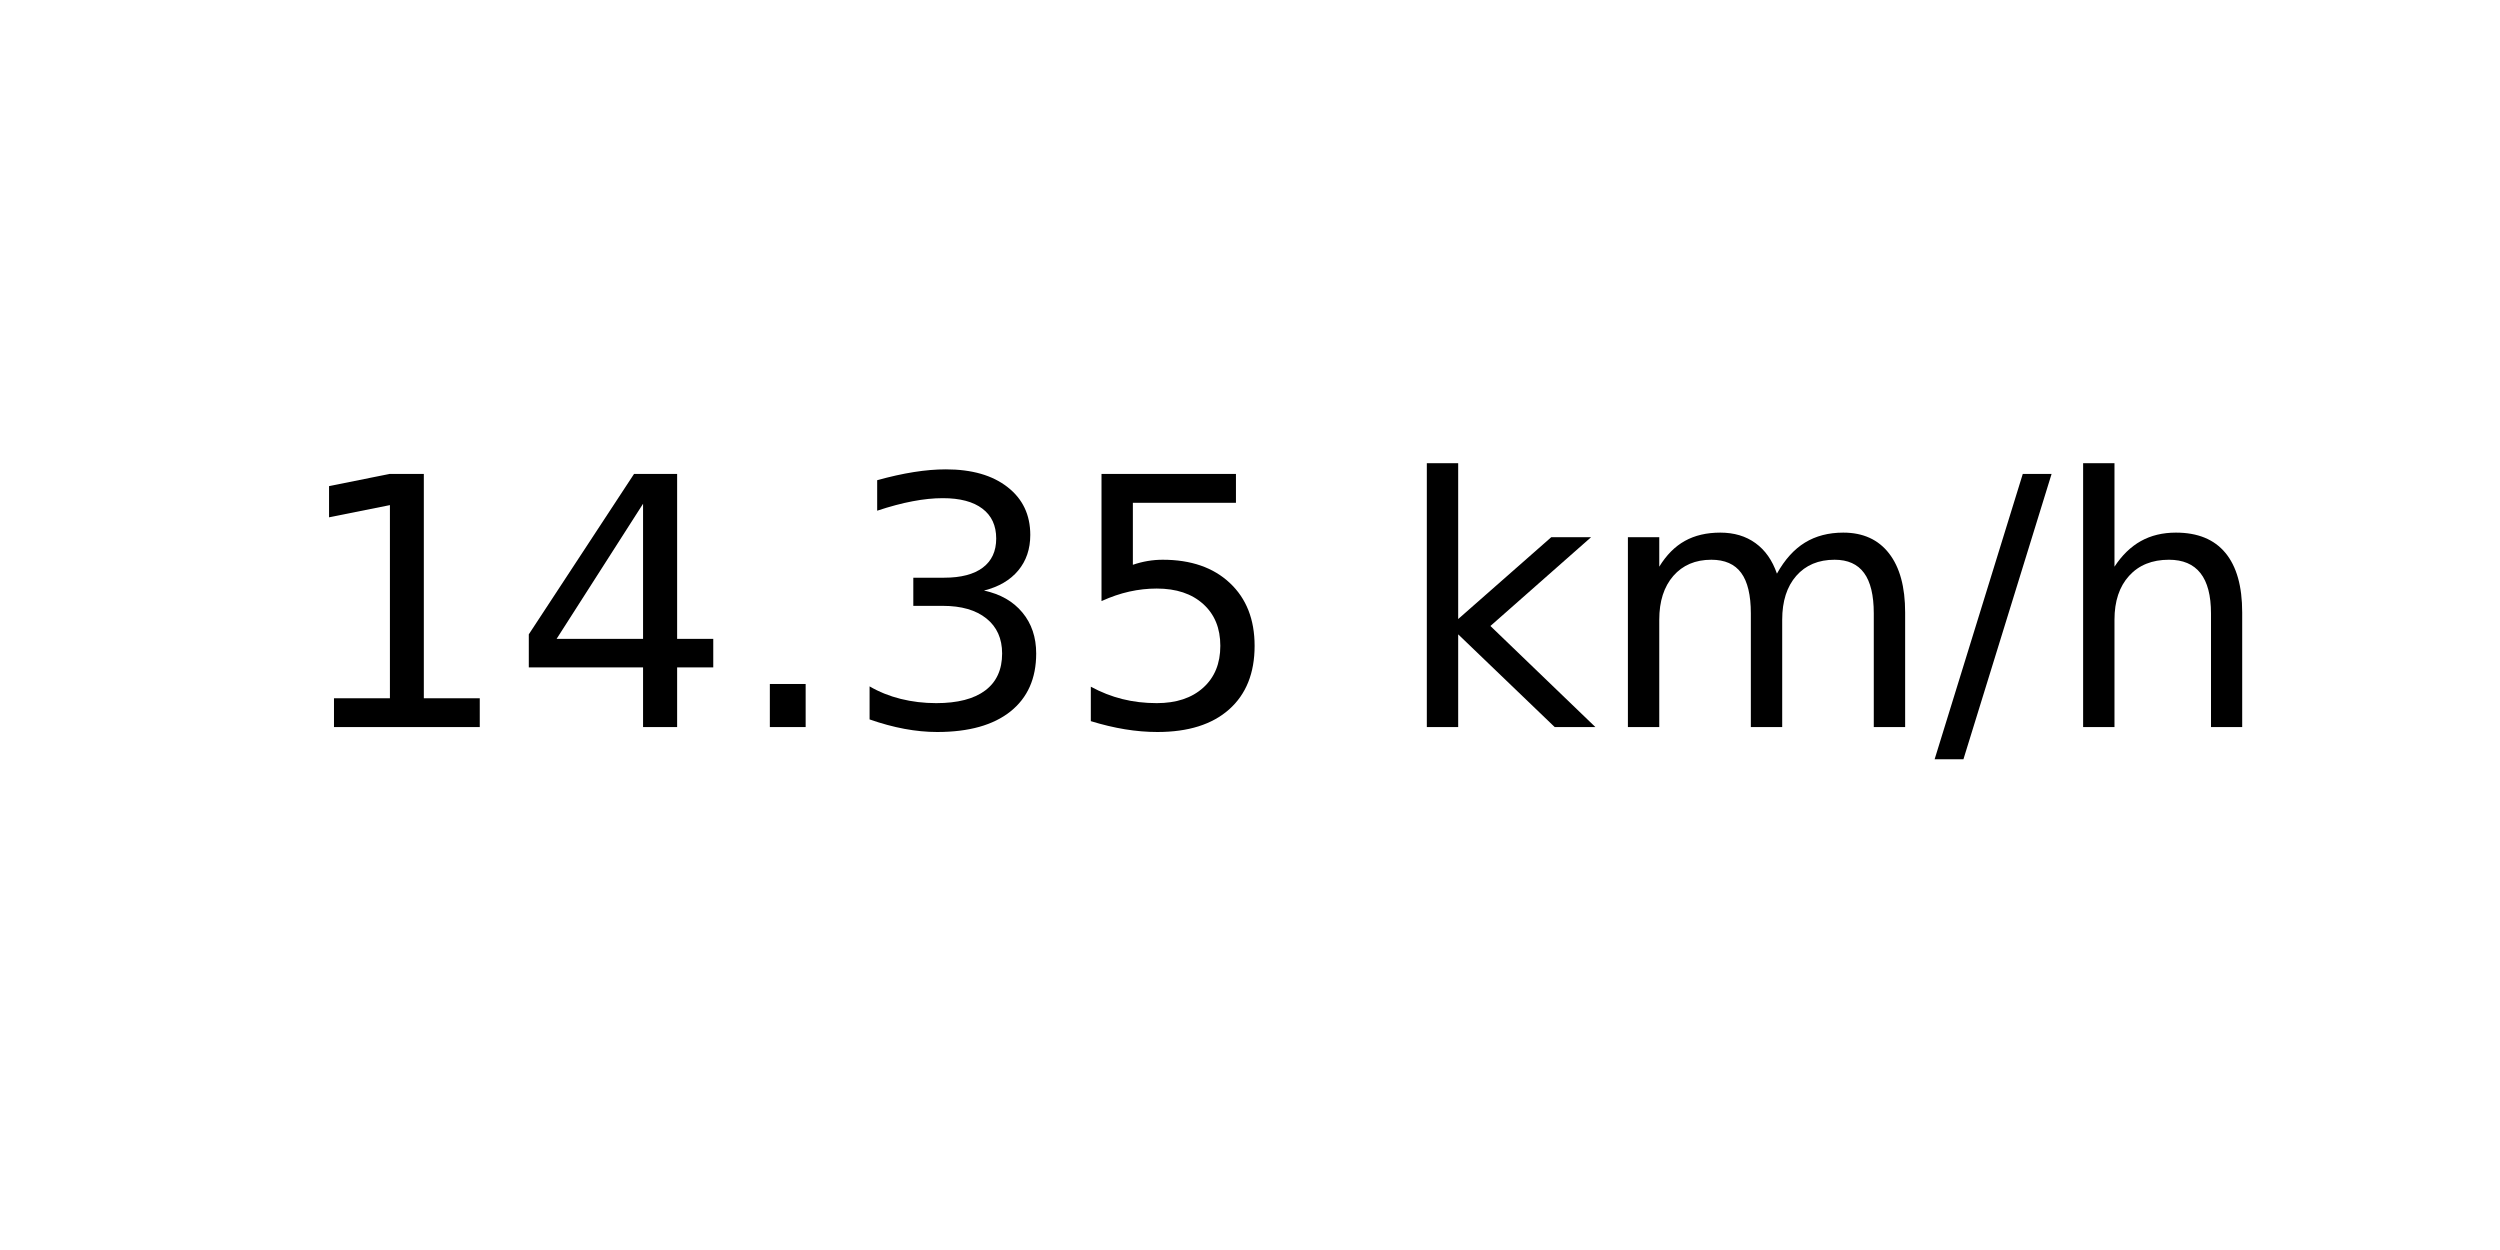
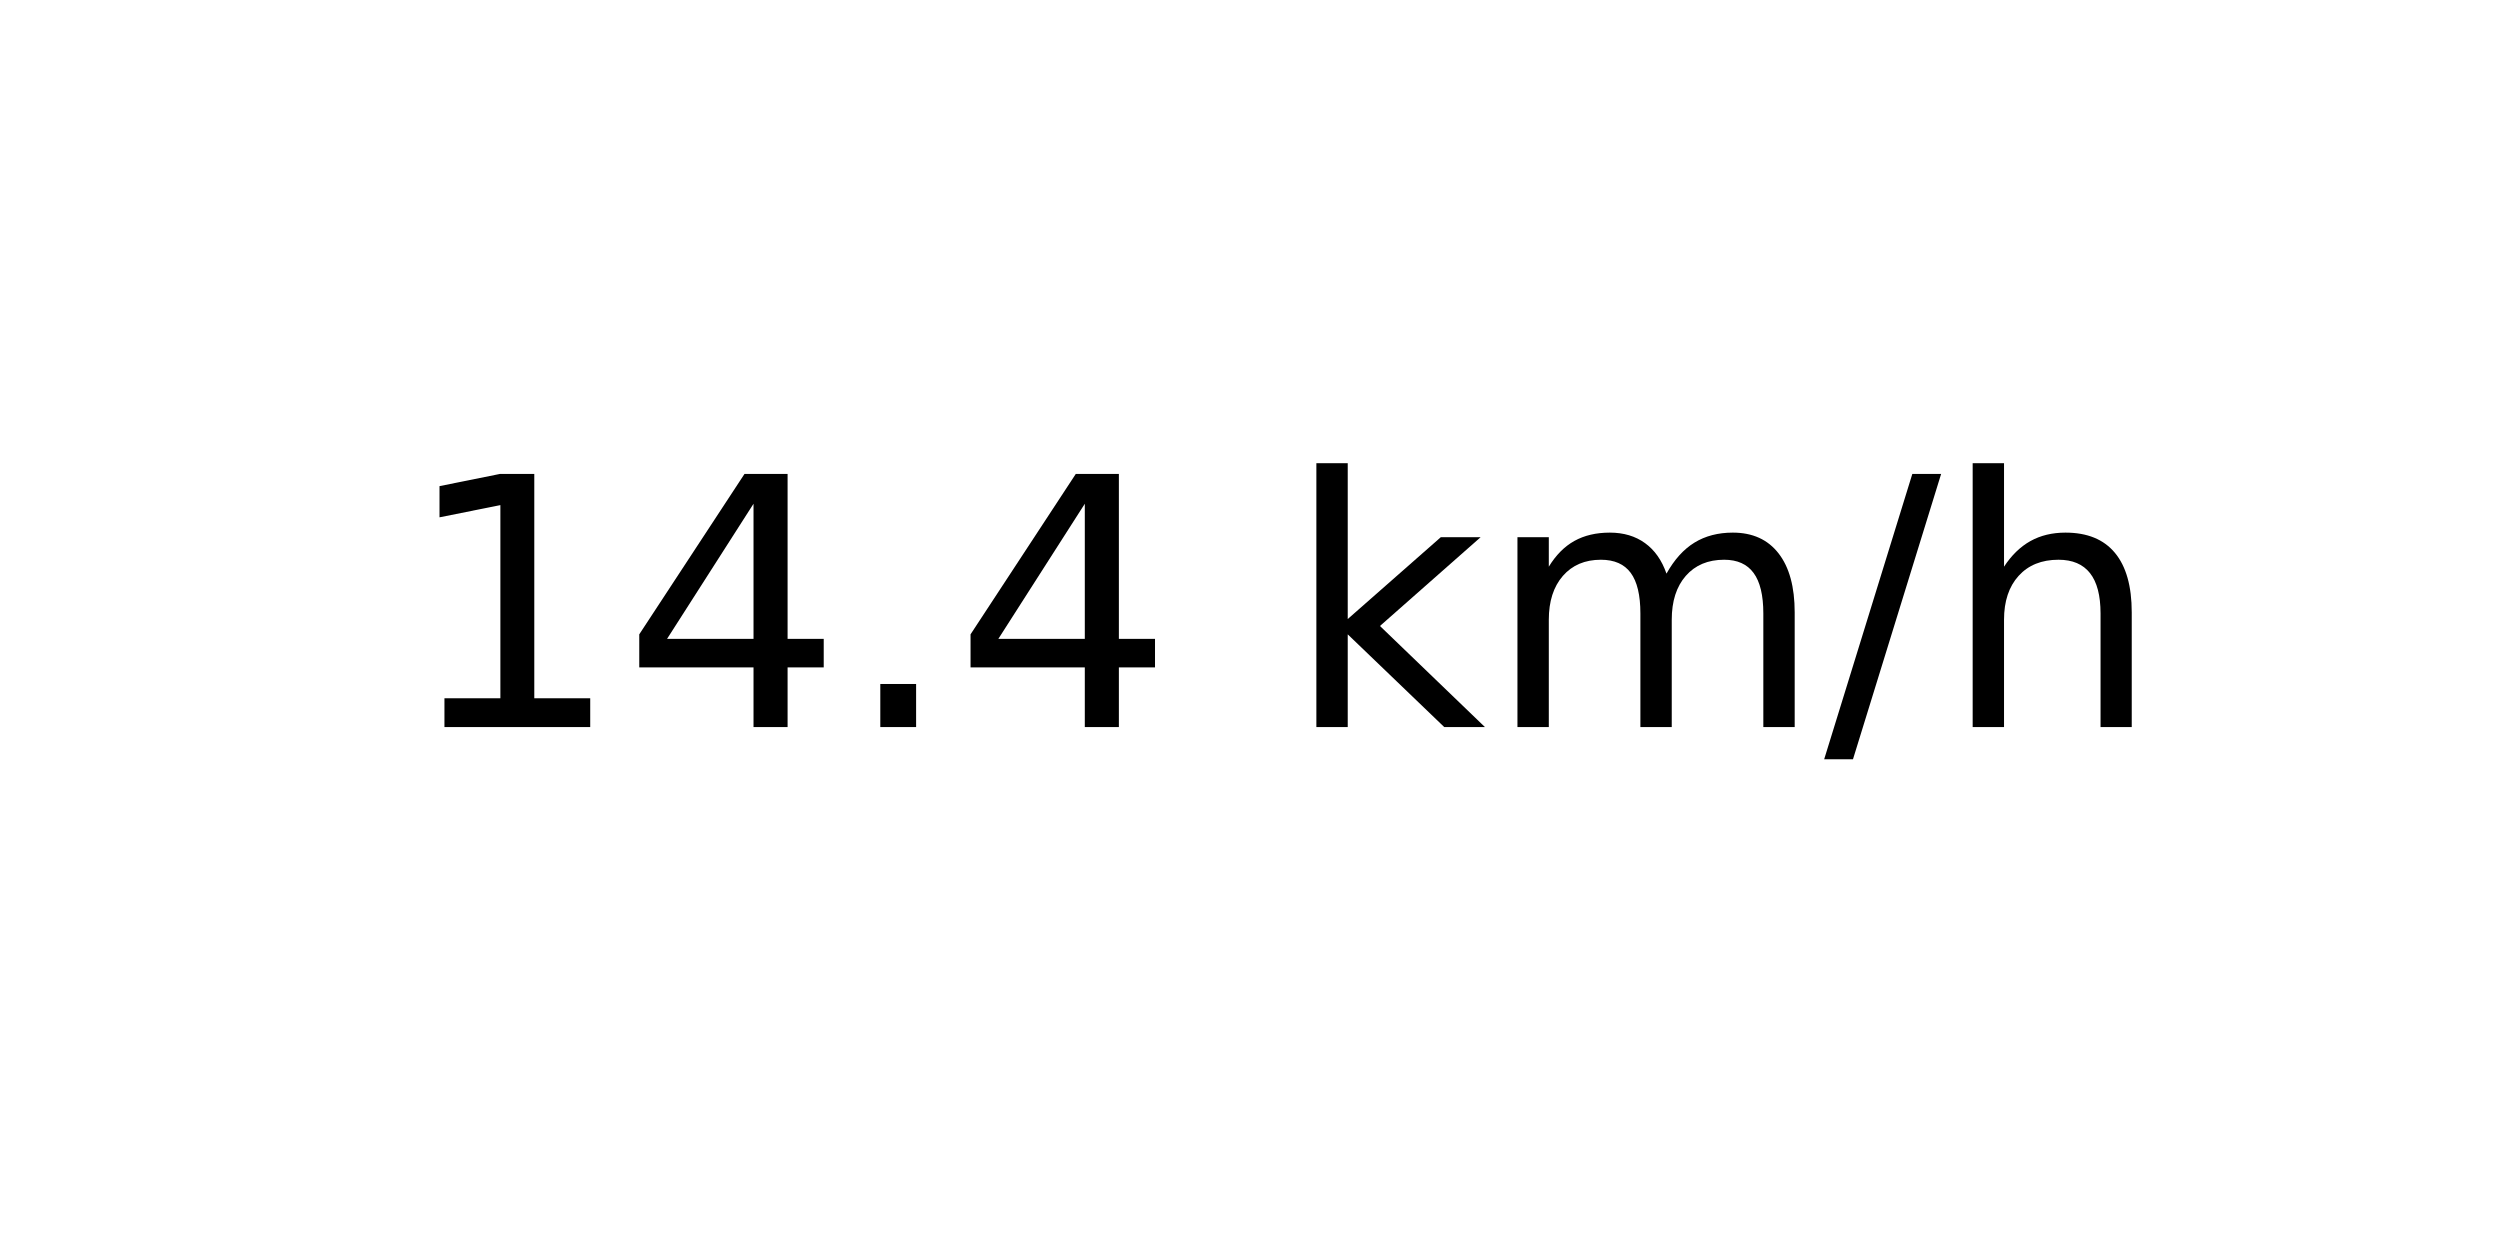
<svg xmlns="http://www.w3.org/2000/svg" xmlns:xlink="http://www.w3.org/1999/xlink" width="72pt" height="36pt" viewBox="0 0 72 36" version="1.1">
  <defs>
    <style type="text/css">*{stroke-linejoin: round; stroke-linecap: butt}</style>
  </defs>
  <g id="figure_1">
    <g id="axes_1">
      <g id="text_1">
-         <g transform="translate(8.378125 20.93937) scale(0.1 -0.1)">
+         <g transform="translate(11.55937 20.93937) scale(0.1 -0.1)">
          <defs>
            <path id="DejaVuSans-31" d="M 794 531  L 1825 531  L 1825 4091  L 703 3866  L 703 4441  L 1819 4666  L 2450 4666  L 2450 531  L 3481 531  L 3481 0  L 794 0  L 794 531  z " transform="scale(0.015625)" />
            <path id="DejaVuSans-34" d="M 2419 4116  L 825 1625  L 2419 1625  L 2419 4116  z M 2253 4666  L 3047 4666  L 3047 1625  L 3713 1625  L 3713 1100  L 3047 1100  L 3047 0  L 2419 0  L 2419 1100  L 313 1100  L 313 1709  L 2253 4666  z " transform="scale(0.015625)" />
            <path id="DejaVuSans-2e" d="M 684 794  L 1344 794  L 1344 0  L 684 0  L 684 794  z " transform="scale(0.015625)" />
-             <path id="DejaVuSans-33" d="M 2597 2516  Q 3050 2419 3304 2112  Q 3559 1806 3559 1356  Q 3559 666 3084 287  Q 2609 -91 1734 -91  Q 1441 -91 1130 -33  Q 819 25 488 141  L 488 750  Q 750 597 1062 519  Q 1375 441 1716 441  Q 2309 441 2620 675  Q 2931 909 2931 1356  Q 2931 1769 2642 2001  Q 2353 2234 1838 2234  L 1294 2234  L 1294 2753  L 1863 2753  Q 2328 2753 2575 2939  Q 2822 3125 2822 3475  Q 2822 3834 2567 4026  Q 2313 4219 1838 4219  Q 1578 4219 1281 4162  Q 984 4106 628 3988  L 628 4550  Q 988 4650 1302 4700  Q 1616 4750 1894 4750  Q 2613 4750 3031 4423  Q 3450 4097 3450 3541  Q 3450 3153 3228 2886  Q 3006 2619 2597 2516  z " transform="scale(0.015625)" />
-             <path id="DejaVuSans-35" d="M 691 4666  L 3169 4666  L 3169 4134  L 1269 4134  L 1269 2991  Q 1406 3038 1543 3061  Q 1681 3084 1819 3084  Q 2600 3084 3056 2656  Q 3513 2228 3513 1497  Q 3513 744 3044 326  Q 2575 -91 1722 -91  Q 1428 -91 1123 -41  Q 819 9 494 109  L 494 744  Q 775 591 1075 516  Q 1375 441 1709 441  Q 2250 441 2565 725  Q 2881 1009 2881 1497  Q 2881 1984 2565 2268  Q 2250 2553 1709 2553  Q 1456 2553 1204 2497  Q 953 2441 691 2322  L 691 4666  z " transform="scale(0.015625)" />
            <path id="DejaVuSans-20" transform="scale(0.015625)" />
            <path id="DejaVuSans-6b" d="M 581 4863  L 1159 4863  L 1159 1991  L 2875 3500  L 3609 3500  L 1753 1863  L 3688 0  L 2938 0  L 1159 1709  L 1159 0  L 581 0  L 581 4863  z " transform="scale(0.015625)" />
            <path id="DejaVuSans-6d" d="M 3328 2828  Q 3544 3216 3844 3400  Q 4144 3584 4550 3584  Q 5097 3584 5394 3201  Q 5691 2819 5691 2113  L 5691 0  L 5113 0  L 5113 2094  Q 5113 2597 4934 2840  Q 4756 3084 4391 3084  Q 3944 3084 3684 2787  Q 3425 2491 3425 1978  L 3425 0  L 2847 0  L 2847 2094  Q 2847 2600 2669 2842  Q 2491 3084 2119 3084  Q 1678 3084 1418 2786  Q 1159 2488 1159 1978  L 1159 0  L 581 0  L 581 3500  L 1159 3500  L 1159 2956  Q 1356 3278 1631 3431  Q 1906 3584 2284 3584  Q 2666 3584 2933 3390  Q 3200 3197 3328 2828  z " transform="scale(0.015625)" />
            <path id="DejaVuSans-2f" d="M 1625 4666  L 2156 4666  L 531 -594  L 0 -594  L 1625 4666  z " transform="scale(0.015625)" />
            <path id="DejaVuSans-68" d="M 3513 2113  L 3513 0  L 2938 0  L 2938 2094  Q 2938 2591 2744 2837  Q 2550 3084 2163 3084  Q 1697 3084 1428 2787  Q 1159 2491 1159 1978  L 1159 0  L 581 0  L 581 4863  L 1159 4863  L 1159 2956  Q 1366 3272 1645 3428  Q 1925 3584 2291 3584  Q 2894 3584 3203 3211  Q 3513 2838 3513 2113  z " transform="scale(0.015625)" />
          </defs>
          <use xlink:href="#DejaVuSans-31" />
          <use xlink:href="#DejaVuSans-34" x="63.623" />
          <use xlink:href="#DejaVuSans-2e" x="127.246" />
-           <use xlink:href="#DejaVuSans-33" x="159.033" />
-           <use xlink:href="#DejaVuSans-35" x="222.656" />
-           <use xlink:href="#DejaVuSans-20" x="286.279" />
-           <use xlink:href="#DejaVuSans-6b" x="318.066" />
-           <use xlink:href="#DejaVuSans-6d" x="375.977" />
-           <use xlink:href="#DejaVuSans-2f" x="473.389" />
-           <use xlink:href="#DejaVuSans-68" x="507.08" />
+           <use xlink:href="#DejaVuSans-34" x="159.033" />
+           <use xlink:href="#DejaVuSans-20" x="222.656" />
+           <use xlink:href="#DejaVuSans-6b" x="254.443" />
+           <use xlink:href="#DejaVuSans-6d" x="312.354" />
+           <use xlink:href="#DejaVuSans-2f" x="409.766" />
+           <use xlink:href="#DejaVuSans-68" x="443.457" />
        </g>
      </g>
    </g>
  </g>
</svg>
